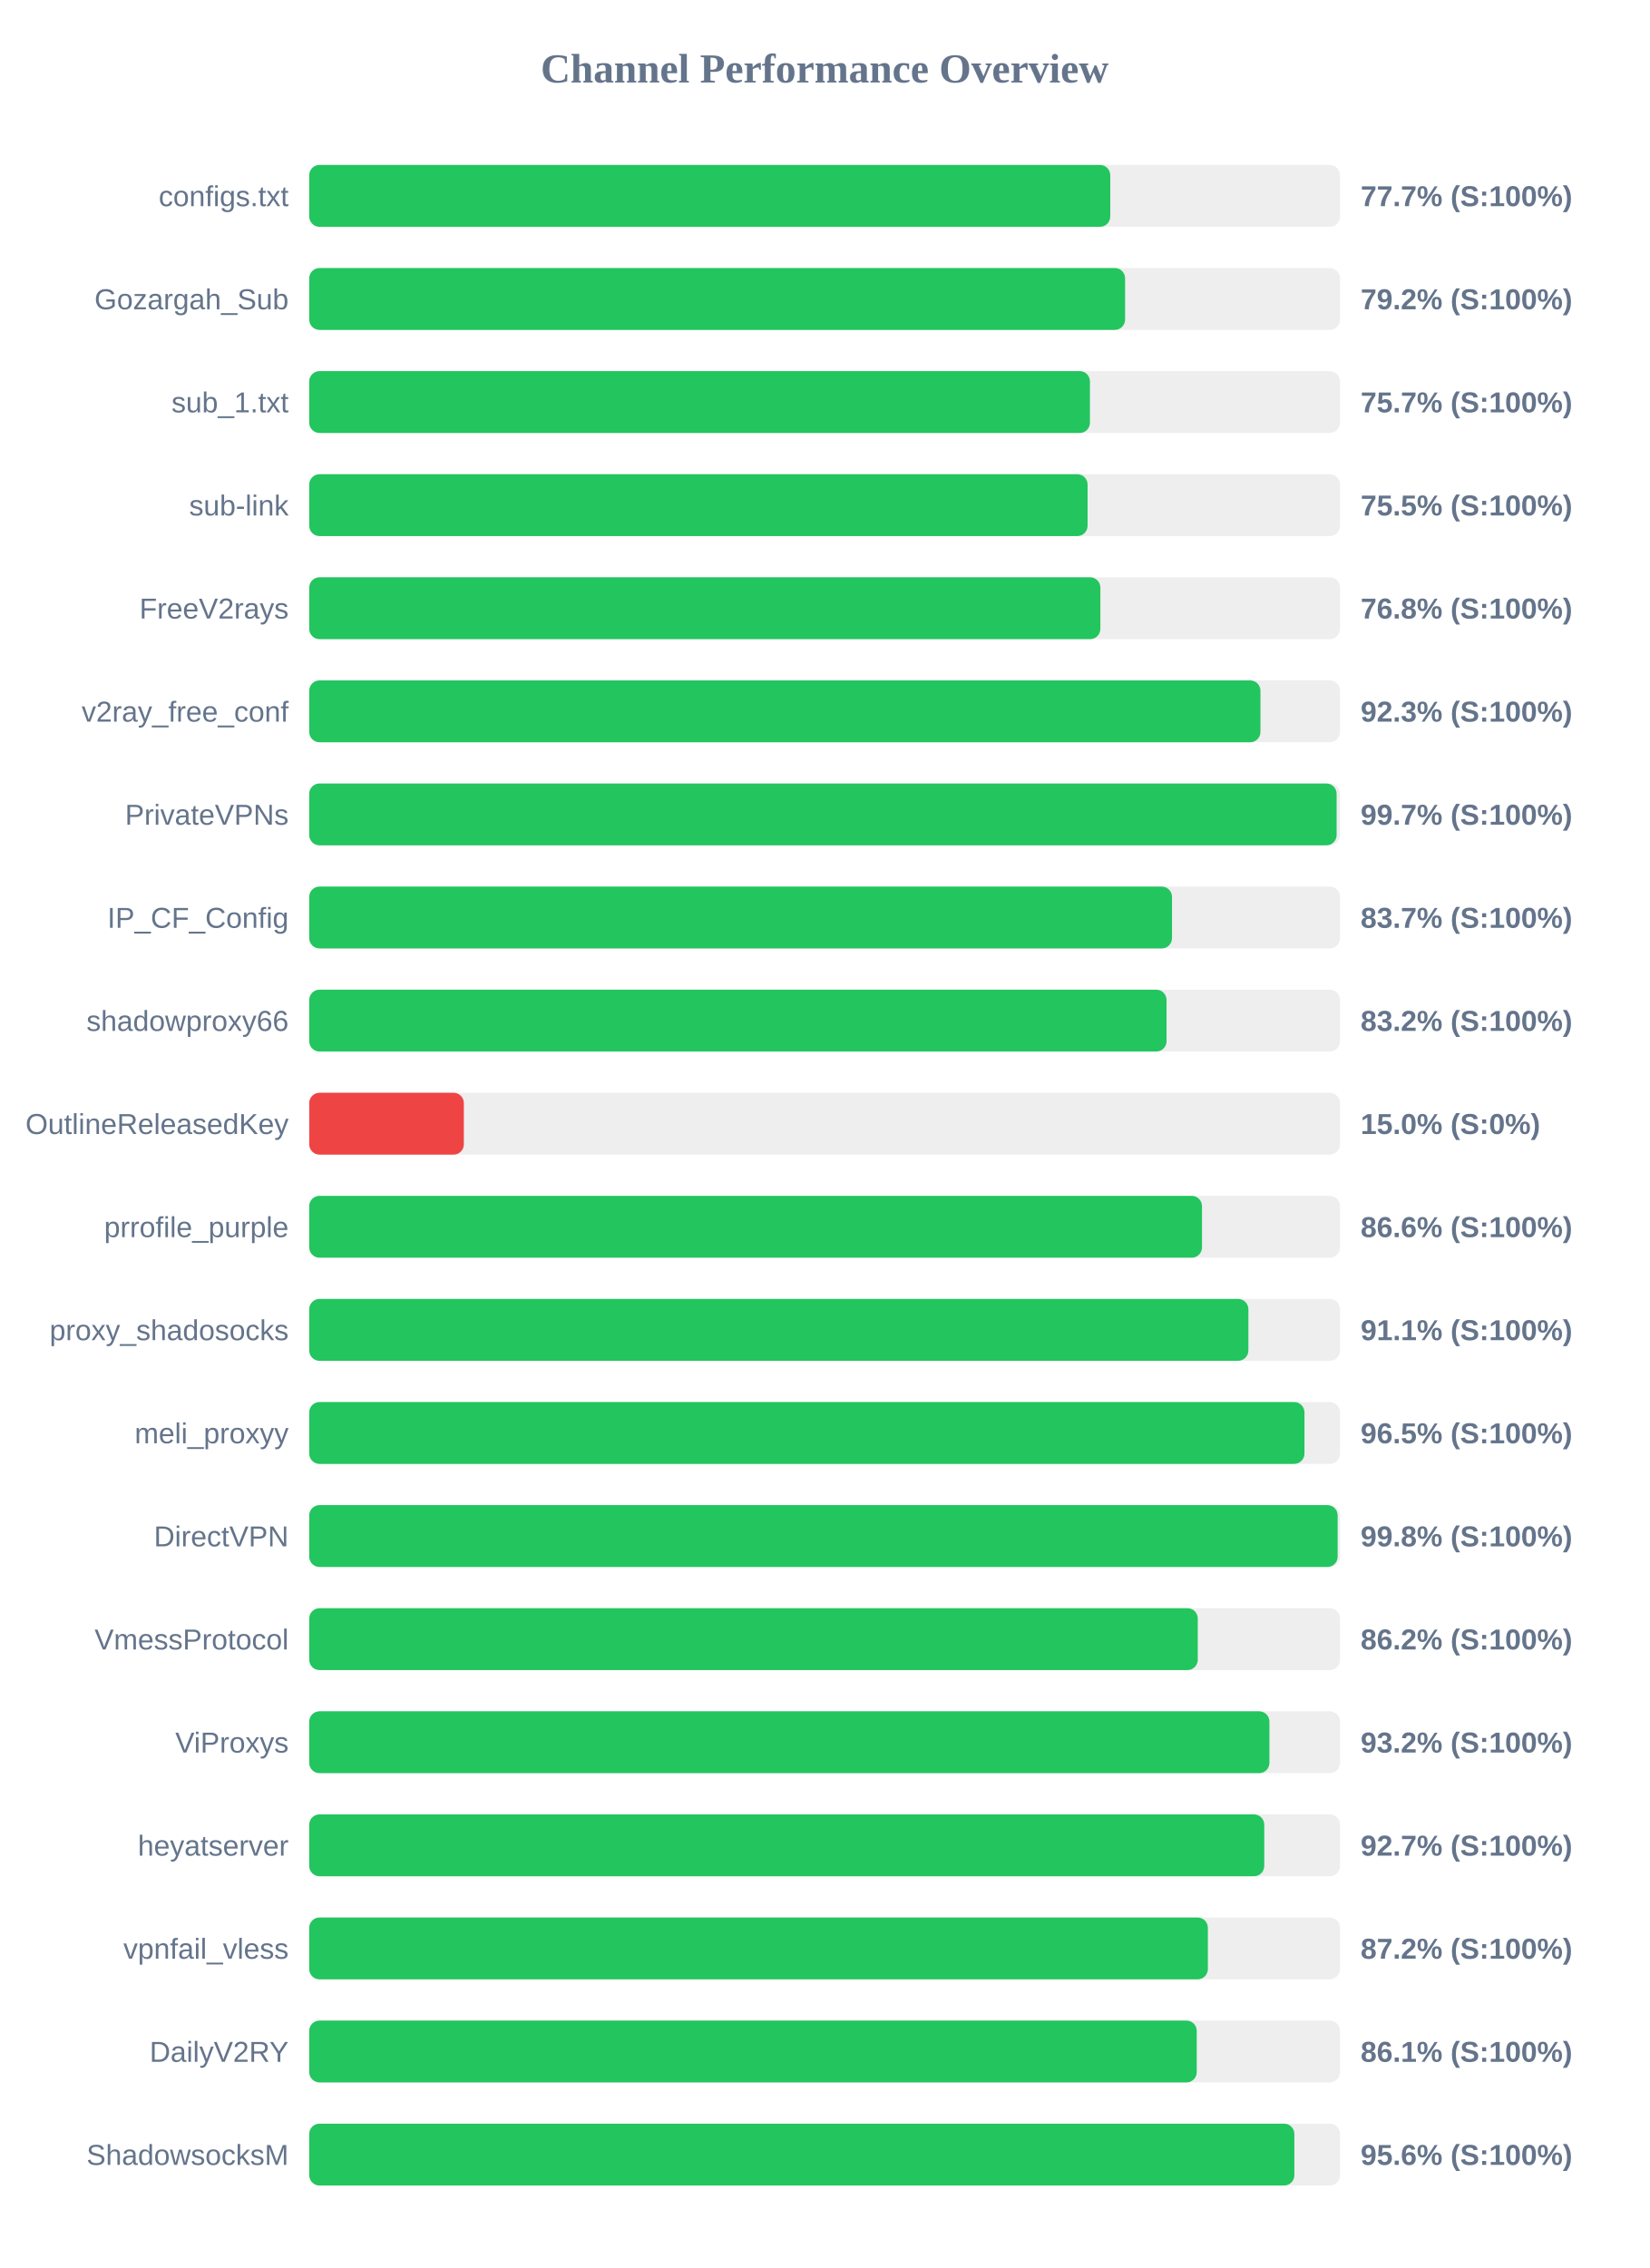
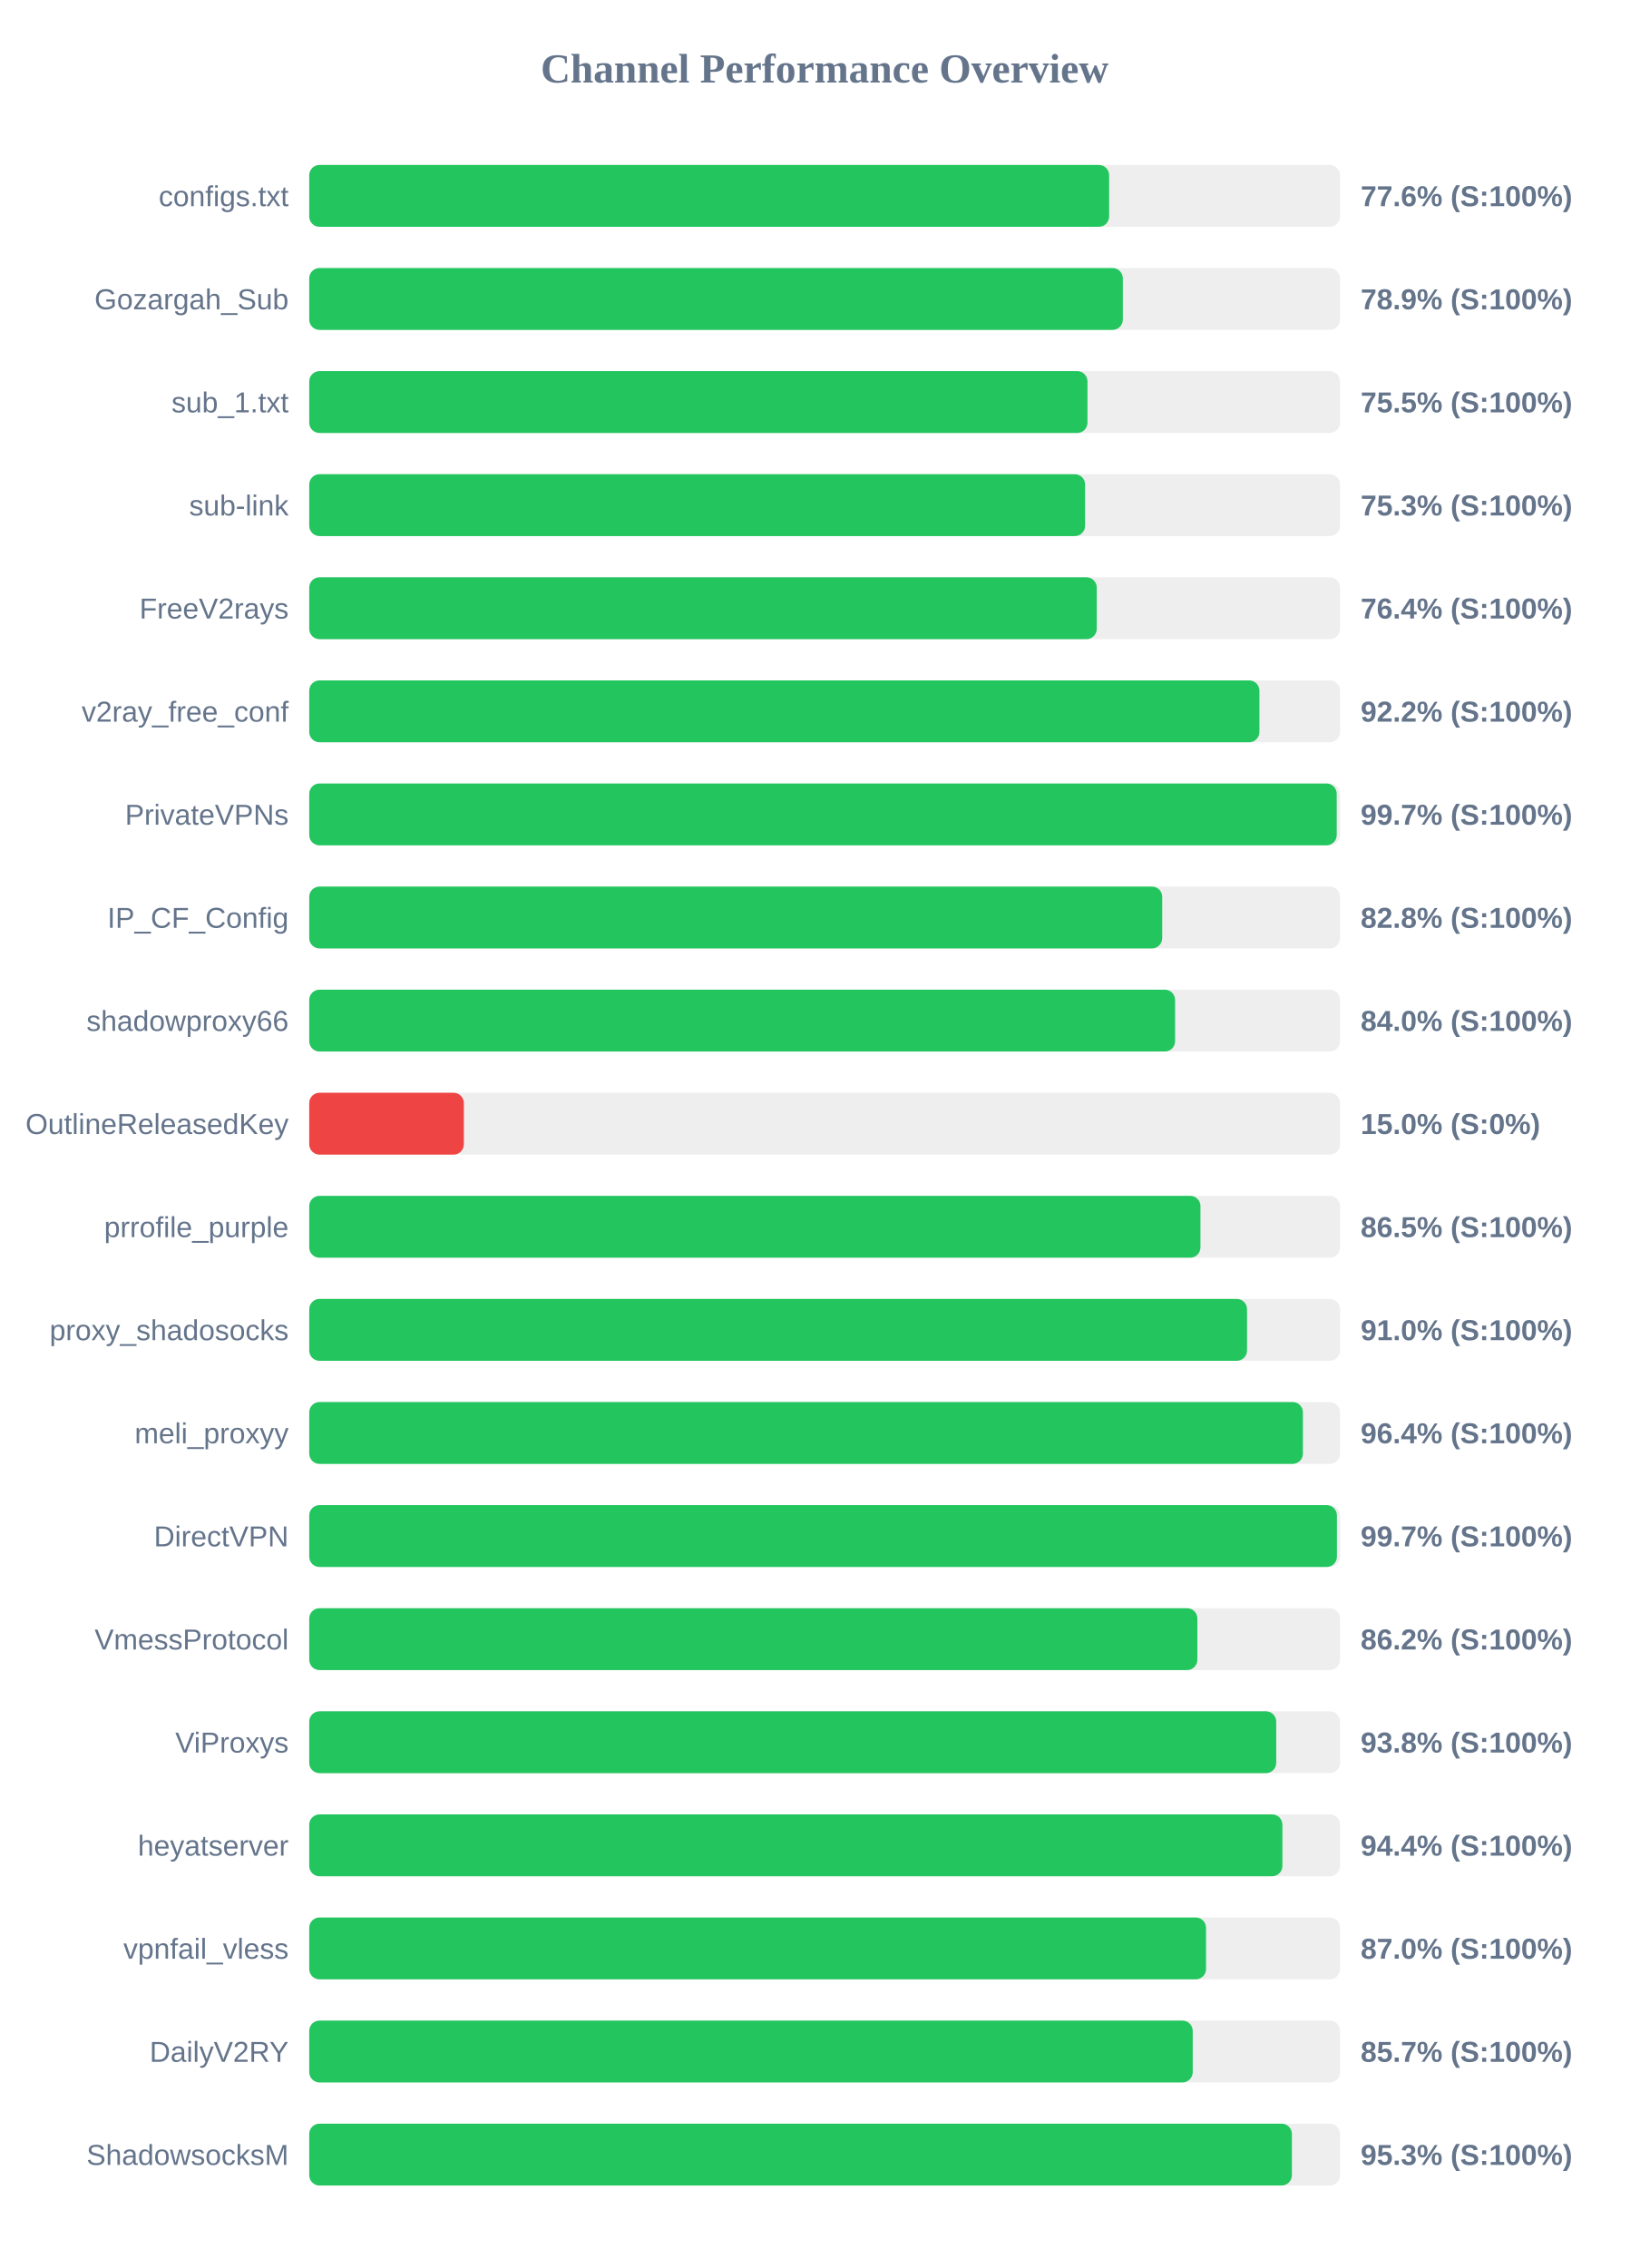
<svg xmlns="http://www.w3.org/2000/svg" width="800" height="1100" version="1.1">
  <style>
        .row { font: 14px Arial; fill: #64748b; }
        .score { font: bold 14px Arial; fill: #64748b; }
    </style>
  <text x="400" y="40" text-anchor="middle" font-size="20px" font-weight="bold" fill="#64748b">Channel Performance Overview</text>
  <rect x="150" y="80" width="500" height="30" fill="#eee" rx="5" />
-   <rect x="150" y="80" width="388.55" height="30" fill="#22c55e" rx="5" />
+   <rect x="150" y="80" width="388.0" height="30" fill="#22c55e" rx="5" />
  <text x="140" y="100" text-anchor="end" class="row">configs.txt</text>
-   <text x="660" y="100" text-anchor="start" class="score">77.7% (S:100%)</text>
+   <text x="660" y="100" text-anchor="start" class="score">77.6% (S:100%)</text>
  <rect x="150" y="130" width="500" height="30" fill="#eee" rx="5" />
-   <rect x="150" y="130" width="395.75" height="30" fill="#22c55e" rx="5" />
+   <rect x="150" y="130" width="394.65" height="30" fill="#22c55e" rx="5" />
  <text x="140" y="150" text-anchor="end" class="row">Gozargah_Sub</text>
-   <text x="660" y="150" text-anchor="start" class="score">79.2% (S:100%)</text>
+   <text x="660" y="150" text-anchor="start" class="score">78.9% (S:100%)</text>
  <rect x="150" y="180" width="500" height="30" fill="#eee" rx="5" />
-   <rect x="150" y="180" width="378.7" height="30" fill="#22c55e" rx="5" />
+   <rect x="150" y="180" width="377.5" height="30" fill="#22c55e" rx="5" />
  <text x="140" y="200" text-anchor="end" class="row">sub_1.txt</text>
-   <text x="660" y="200" text-anchor="start" class="score">75.7% (S:100%)</text>
+   <text x="660" y="200" text-anchor="start" class="score">75.5% (S:100%)</text>
  <rect x="150" y="230" width="500" height="30" fill="#eee" rx="5" />
-   <rect x="150" y="230" width="377.55" height="30" fill="#22c55e" rx="5" />
+   <rect x="150" y="230" width="376.35" height="30" fill="#22c55e" rx="5" />
  <text x="140" y="250" text-anchor="end" class="row">sub-link</text>
-   <text x="660" y="250" text-anchor="start" class="score">75.5% (S:100%)</text>
+   <text x="660" y="250" text-anchor="start" class="score">75.3% (S:100%)</text>
  <rect x="150" y="280" width="500" height="30" fill="#eee" rx="5" />
-   <rect x="150" y="280" width="383.75" height="30" fill="#22c55e" rx="5" />
+   <rect x="150" y="280" width="382.0" height="30" fill="#22c55e" rx="5" />
  <text x="140" y="300" text-anchor="end" class="row">FreeV2rays</text>
-   <text x="660" y="300" text-anchor="start" class="score">76.8% (S:100%)</text>
+   <text x="660" y="300" text-anchor="start" class="score">76.4% (S:100%)</text>
  <rect x="150" y="330" width="500" height="30" fill="#eee" rx="5" />
-   <rect x="150" y="330" width="461.4" height="30" fill="#22c55e" rx="5" />
+   <rect x="150" y="330" width="460.9" height="30" fill="#22c55e" rx="5" />
  <text x="140" y="350" text-anchor="end" class="row">v2ray_free_conf</text>
-   <text x="660" y="350" text-anchor="start" class="score">92.3% (S:100%)</text>
+   <text x="660" y="350" text-anchor="start" class="score">92.2% (S:100%)</text>
  <rect x="150" y="380" width="500" height="30" fill="#eee" rx="5" />
-   <rect x="150" y="380" width="498.35" height="30" fill="#22c55e" rx="5" />
+   <rect x="150" y="380" width="498.4" height="30" fill="#22c55e" rx="5" />
  <text x="140" y="400" text-anchor="end" class="row">PrivateVPNs</text>
  <text x="660" y="400" text-anchor="start" class="score">99.7% (S:100%)</text>
  <rect x="150" y="430" width="500" height="30" fill="#eee" rx="5" />
-   <rect x="150" y="430" width="418.5" height="30" fill="#22c55e" rx="5" />
+   <rect x="150" y="430" width="413.75" height="30" fill="#22c55e" rx="5" />
  <text x="140" y="450" text-anchor="end" class="row">IP_CF_Config</text>
-   <text x="660" y="450" text-anchor="start" class="score">83.7% (S:100%)</text>
+   <text x="660" y="450" text-anchor="start" class="score">82.8% (S:100%)</text>
  <rect x="150" y="480" width="500" height="30" fill="#eee" rx="5" />
-   <rect x="150" y="480" width="415.85" height="30" fill="#22c55e" rx="5" />
+   <rect x="150" y="480" width="420.0" height="30" fill="#22c55e" rx="5" />
  <text x="140" y="500" text-anchor="end" class="row">shadowproxy66</text>
-   <text x="660" y="500" text-anchor="start" class="score">83.2% (S:100%)</text>
+   <text x="660" y="500" text-anchor="start" class="score">84.0% (S:100%)</text>
  <rect x="150" y="530" width="500" height="30" fill="#eee" rx="5" />
  <rect x="150" y="530" width="75.0" height="30" fill="#ef4444" rx="5" />
  <text x="140" y="550" text-anchor="end" class="row">OutlineReleasedKey</text>
  <text x="660" y="550" text-anchor="start" class="score">15.0% (S:0%)</text>
  <rect x="150" y="580" width="500" height="30" fill="#eee" rx="5" />
-   <rect x="150" y="580" width="433.05" height="30" fill="#22c55e" rx="5" />
+   <rect x="150" y="580" width="432.3" height="30" fill="#22c55e" rx="5" />
  <text x="140" y="600" text-anchor="end" class="row">prrofile_purple</text>
-   <text x="660" y="600" text-anchor="start" class="score">86.6% (S:100%)</text>
+   <text x="660" y="600" text-anchor="start" class="score">86.5% (S:100%)</text>
  <rect x="150" y="630" width="500" height="30" fill="#eee" rx="5" />
-   <rect x="150" y="630" width="455.55" height="30" fill="#22c55e" rx="5" />
+   <rect x="150" y="630" width="454.9" height="30" fill="#22c55e" rx="5" />
  <text x="140" y="650" text-anchor="end" class="row">proxy_shadosocks</text>
-   <text x="660" y="650" text-anchor="start" class="score">91.1% (S:100%)</text>
+   <text x="660" y="650" text-anchor="start" class="score">91.0% (S:100%)</text>
  <rect x="150" y="680" width="500" height="30" fill="#eee" rx="5" />
-   <rect x="150" y="680" width="482.75" height="30" fill="#22c55e" rx="5" />
+   <rect x="150" y="680" width="482.0" height="30" fill="#22c55e" rx="5" />
  <text x="140" y="700" text-anchor="end" class="row">meli_proxyy</text>
-   <text x="660" y="700" text-anchor="start" class="score">96.5% (S:100%)</text>
+   <text x="660" y="700" text-anchor="start" class="score">96.4% (S:100%)</text>
  <rect x="150" y="730" width="500" height="30" fill="#eee" rx="5" />
-   <rect x="150" y="730" width="498.85" height="30" fill="#22c55e" rx="5" />
+   <rect x="150" y="730" width="498.5" height="30" fill="#22c55e" rx="5" />
  <text x="140" y="750" text-anchor="end" class="row">DirectVPN</text>
-   <text x="660" y="750" text-anchor="start" class="score">99.8% (S:100%)</text>
+   <text x="660" y="750" text-anchor="start" class="score">99.7% (S:100%)</text>
  <rect x="150" y="780" width="500" height="30" fill="#eee" rx="5" />
-   <rect x="150" y="780" width="431.0" height="30" fill="#22c55e" rx="5" />
+   <rect x="150" y="780" width="430.8" height="30" fill="#22c55e" rx="5" />
  <text x="140" y="800" text-anchor="end" class="row">VmessProtocol</text>
  <text x="660" y="800" text-anchor="start" class="score">86.2% (S:100%)</text>
  <rect x="150" y="830" width="500" height="30" fill="#eee" rx="5" />
-   <rect x="150" y="830" width="465.75" height="30" fill="#22c55e" rx="5" />
+   <rect x="150" y="830" width="469.05" height="30" fill="#22c55e" rx="5" />
  <text x="140" y="850" text-anchor="end" class="row">ViProxys</text>
-   <text x="660" y="850" text-anchor="start" class="score">93.2% (S:100%)</text>
+   <text x="660" y="850" text-anchor="start" class="score">93.8% (S:100%)</text>
  <rect x="150" y="880" width="500" height="30" fill="#eee" rx="5" />
-   <rect x="150" y="880" width="463.25" height="30" fill="#22c55e" rx="5" />
+   <rect x="150" y="880" width="472.05" height="30" fill="#22c55e" rx="5" />
  <text x="140" y="900" text-anchor="end" class="row">heyatserver</text>
-   <text x="660" y="900" text-anchor="start" class="score">92.7% (S:100%)</text>
+   <text x="660" y="900" text-anchor="start" class="score">94.4% (S:100%)</text>
  <rect x="150" y="930" width="500" height="30" fill="#eee" rx="5" />
-   <rect x="150" y="930" width="435.9" height="30" fill="#22c55e" rx="5" />
+   <rect x="150" y="930" width="435.0" height="30" fill="#22c55e" rx="5" />
  <text x="140" y="950" text-anchor="end" class="row">vpnfail_vless</text>
-   <text x="660" y="950" text-anchor="start" class="score">87.2% (S:100%)</text>
+   <text x="660" y="950" text-anchor="start" class="score">87.0% (S:100%)</text>
  <rect x="150" y="980" width="500" height="30" fill="#eee" rx="5" />
-   <rect x="150" y="980" width="430.5" height="30" fill="#22c55e" rx="5" />
+   <rect x="150" y="980" width="428.55" height="30" fill="#22c55e" rx="5" />
  <text x="140" y="1000" text-anchor="end" class="row">DailyV2RY</text>
-   <text x="660" y="1000" text-anchor="start" class="score">86.1% (S:100%)</text>
+   <text x="660" y="1000" text-anchor="start" class="score">85.7% (S:100%)</text>
  <rect x="150" y="1030" width="500" height="30" fill="#eee" rx="5" />
-   <rect x="150" y="1030" width="477.85" height="30" fill="#22c55e" rx="5" />
+   <rect x="150" y="1030" width="476.65" height="30" fill="#22c55e" rx="5" />
  <text x="140" y="1050" text-anchor="end" class="row">ShadowsocksM</text>
-   <text x="660" y="1050" text-anchor="start" class="score">95.6% (S:100%)</text>
+   <text x="660" y="1050" text-anchor="start" class="score">95.3% (S:100%)</text>
</svg>
